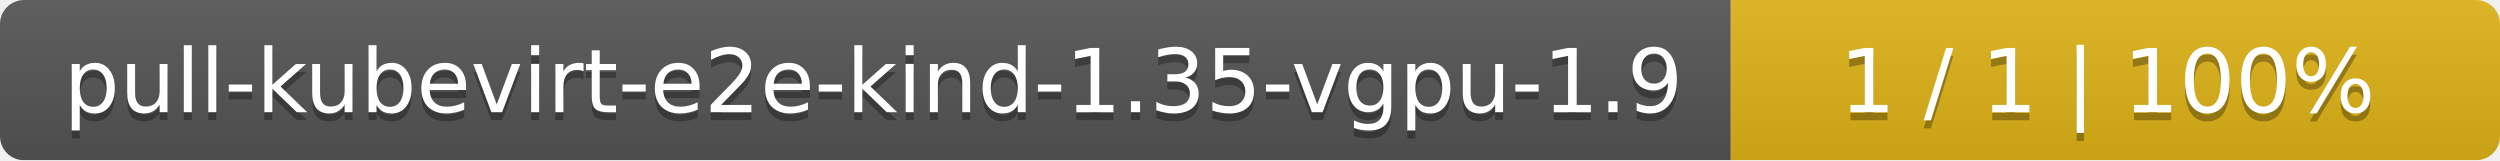
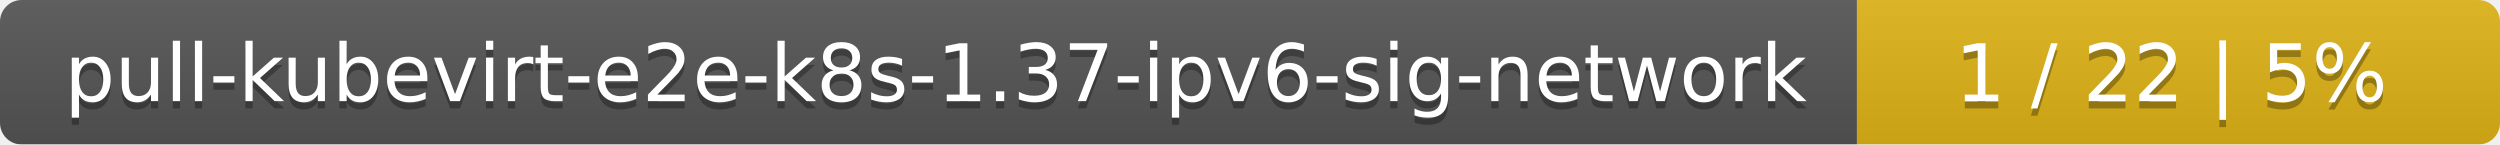
- <svg xmlns="http://www.w3.org/2000/svg" width="312" height="20">
+ <svg xmlns="http://www.w3.org/2000/svg" width="346" height="20">
  <linearGradient id="smooth" x2="0" y2="100%">
    <stop offset="0" stop-color="#bbb" stop-opacity=".1" />
    <stop offset="1" stop-opacity=".1" />
  </linearGradient>
  <mask id="round">
-     <rect width="312" height="20" rx="3" fill="#fff" />
+     <rect width="346" height="20" rx="3" fill="#fff" />
  </mask>
  <g mask="url(#round)">
-     <rect width="216" height="20" fill="#555" />
-     <rect x="216" width="96" height="20" fill="#dfb317" />
-     <rect width="312" height="20" fill="url(#smooth)" />
+     <rect width="257" height="20" fill="#555" />
+     <rect x="257" width="89" height="20" fill="#dfb317" />
+     <rect width="346" height="20" fill="url(#smooth)" />
  </g>
  <g fill="#fff" text-anchor="middle" font-family="DejaVu Sans,Verdana,Geneva,sans-serif" font-size="11">
-     <text x="109" y="15" fill="#010101" fill-opacity=".3">pull-kubevirt-e2e-kind-1.35-vgpu-1.9</text>
-     <text x="109" y="14">pull-kubevirt-e2e-kind-1.35-vgpu-1.9</text>
-     <text x="263" y="15" fill="#010101" fill-opacity=".3">1 / 1    |    100%</text>
-     <text x="263" y="14">1 / 1    |    100%</text>
+     <text x="129.5" y="15" fill="#010101" fill-opacity=".3">pull-kubevirt-e2e-k8s-1.37-ipv6-sig-network</text>
+     <text x="129.5" y="14">pull-kubevirt-e2e-k8s-1.37-ipv6-sig-network</text>
+     <text x="300.5" y="15" fill="#010101" fill-opacity=".3">1 / 22    |    5%</text>
+     <text x="300.5" y="14">1 / 22    |    5%</text>
  </g>
</svg>
